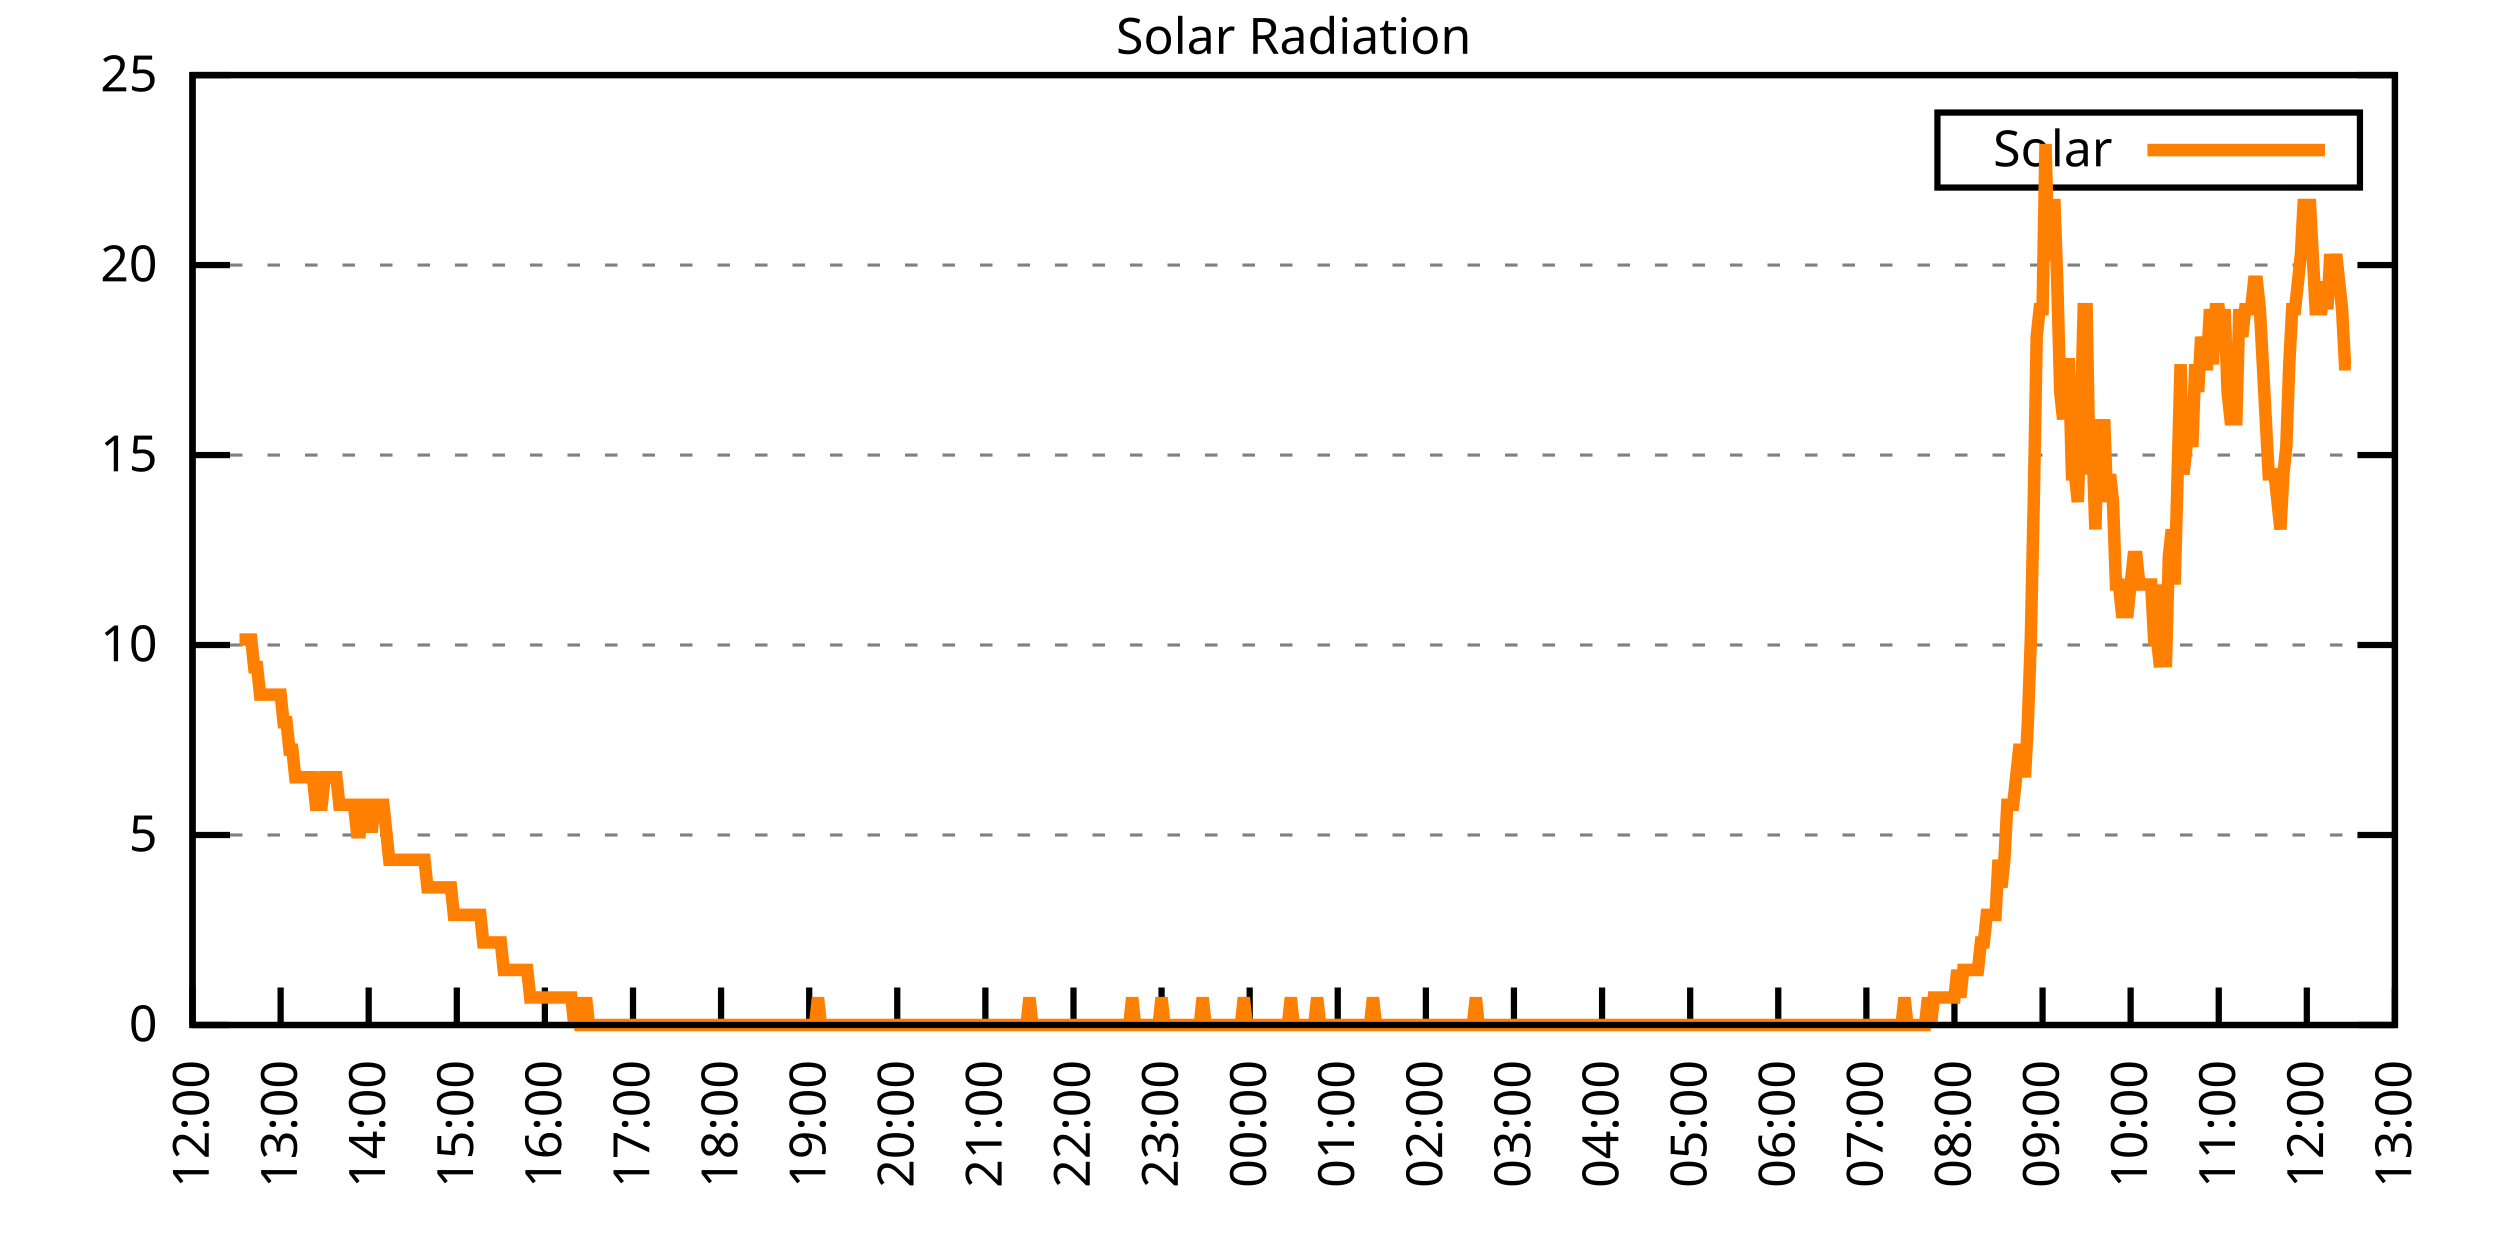
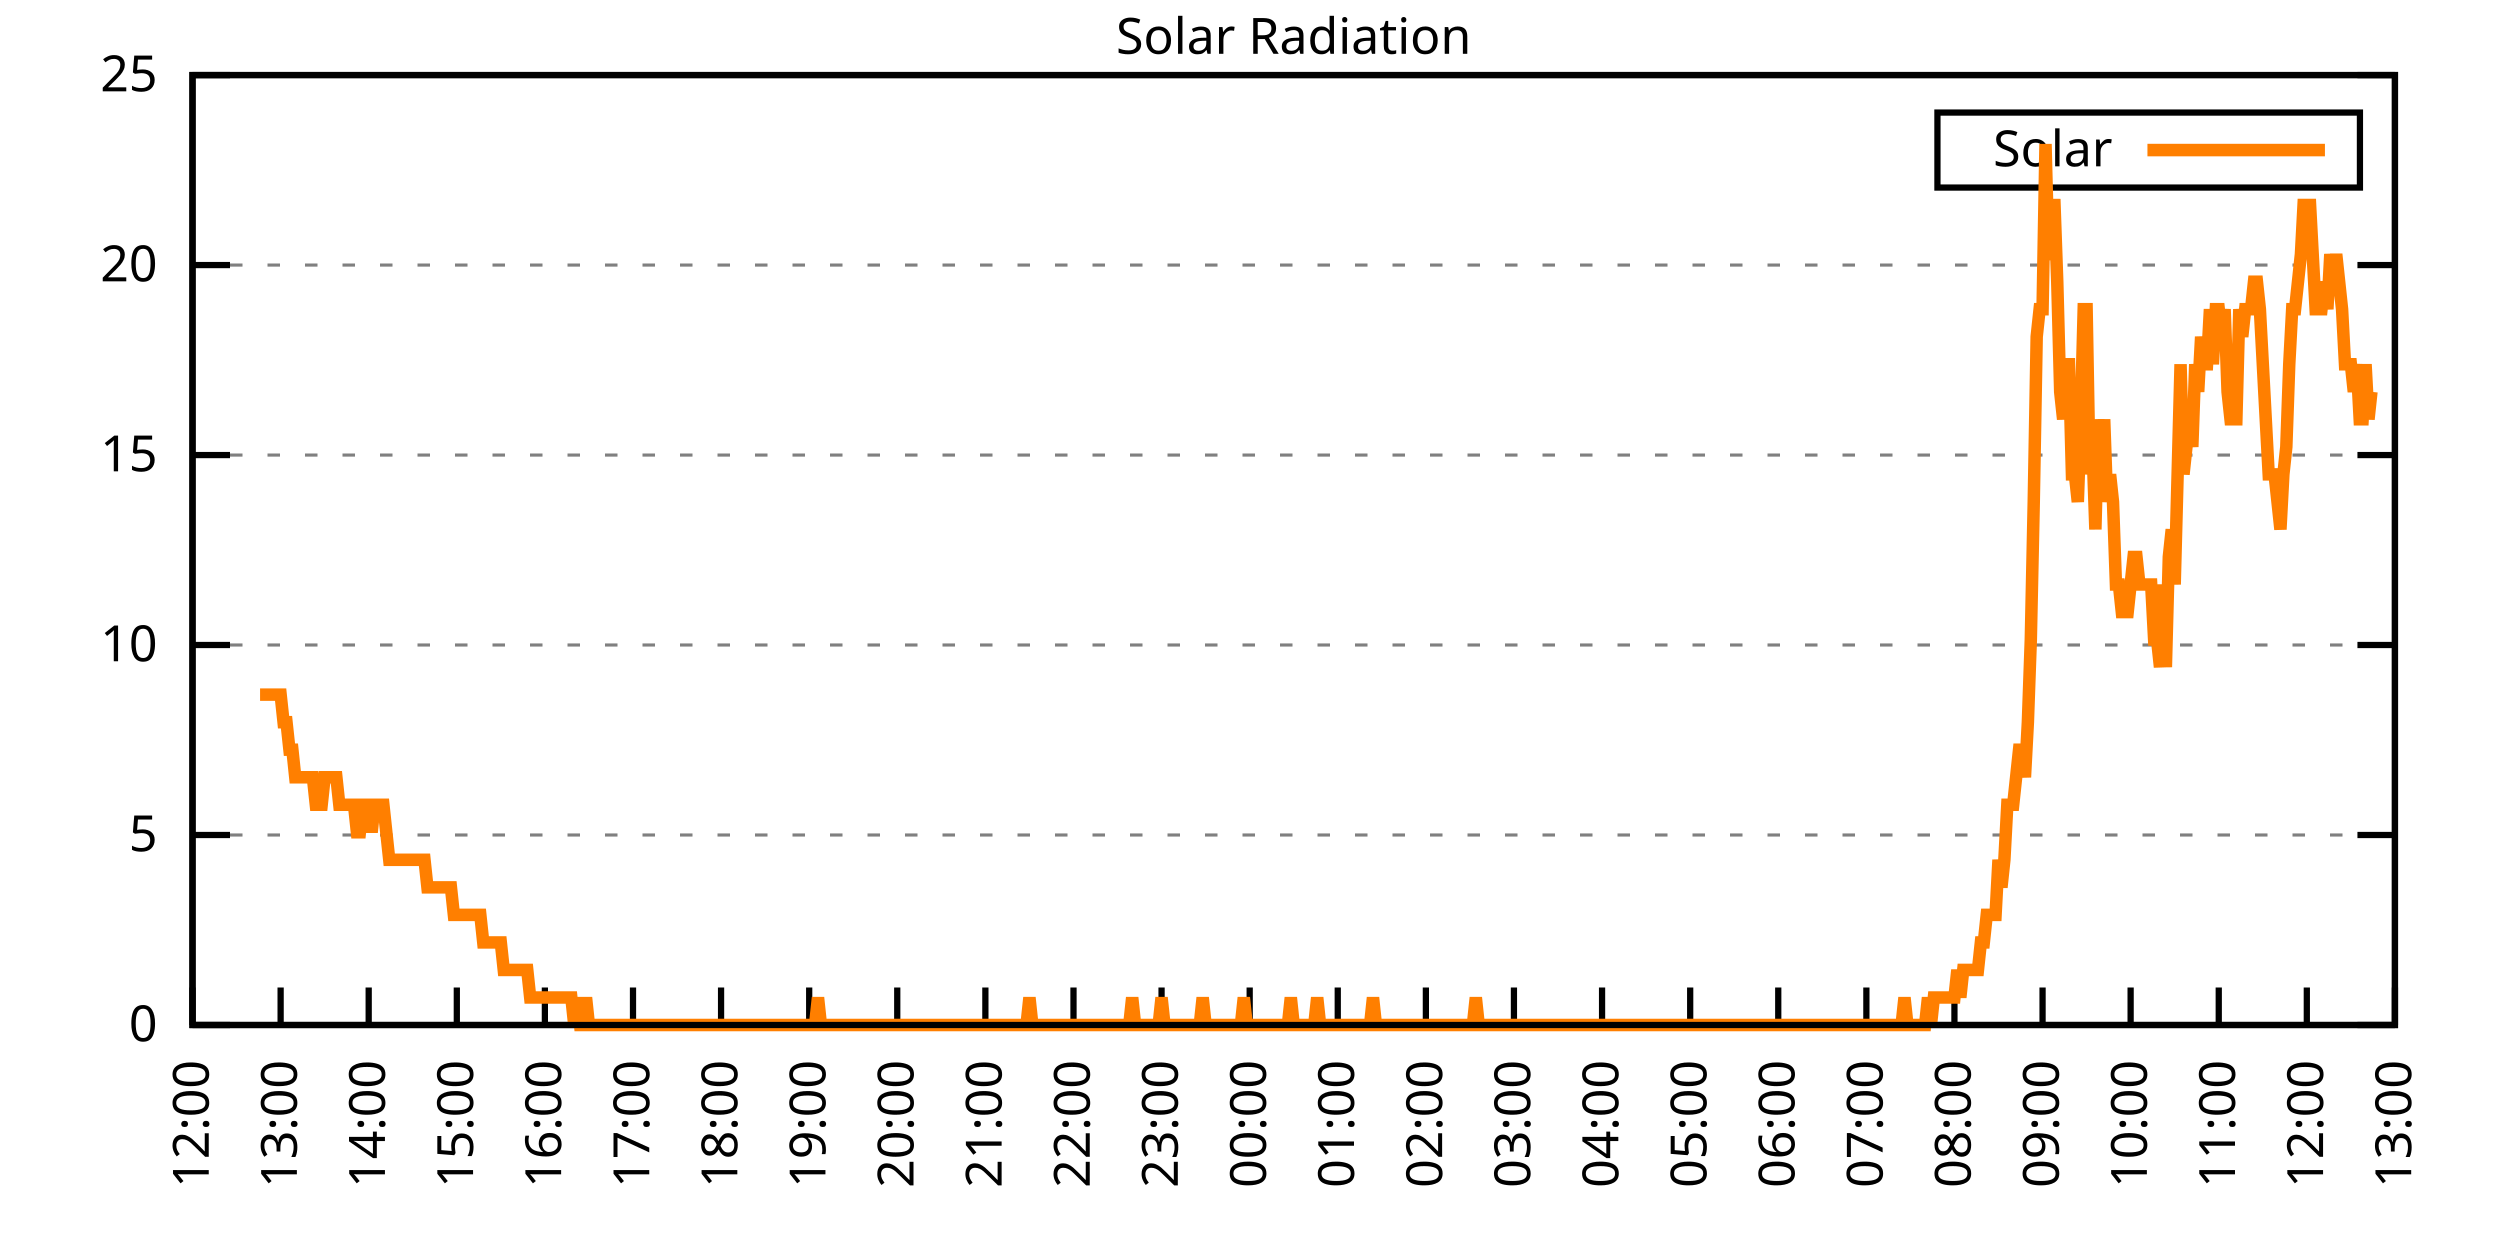
<svg xmlns="http://www.w3.org/2000/svg" xmlns:xlink="http://www.w3.org/1999/xlink" width="400" height="200" viewBox="0 0 400 200">
  <g id="gnuplot_canvas">
    <rect x="0" y="0" width="400" height="200" fill="none" />
    <defs>
      <circle id="gpDot" r="0.5" stroke-width="0.5" stroke="currentColor" />
      <path id="gpPt0" stroke-width="0.333" stroke="currentColor" d="M-1,0 h2 M0,-1 v2" />
      <path id="gpPt1" stroke-width="0.333" stroke="currentColor" d="M-1,-1 L1,1 M1,-1 L-1,1" />
      <path id="gpPt2" stroke-width="0.333" stroke="currentColor" d="M-1,0 L1,0 M0,-1 L0,1 M-1,-1 L1,1 M-1,1 L1,-1" />
      <rect id="gpPt3" stroke-width="0.333" stroke="currentColor" x="-1" y="-1" width="2" height="2" />
      <rect id="gpPt4" stroke-width="0.333" stroke="currentColor" fill="currentColor" x="-1" y="-1" width="2" height="2" />
      <circle id="gpPt5" stroke-width="0.333" stroke="currentColor" cx="0" cy="0" r="1" />
      <use xlink:href="#gpPt5" id="gpPt6" fill="currentColor" stroke="none" />
      <path id="gpPt7" stroke-width="0.333" stroke="currentColor" d="M0,-1.33 L-1.33,0.67 L1.33,0.67 z" />
      <use xlink:href="#gpPt7" id="gpPt8" fill="currentColor" stroke="none" />
      <use xlink:href="#gpPt7" id="gpPt9" stroke="currentColor" transform="rotate(180)" />
      <use xlink:href="#gpPt9" id="gpPt10" fill="currentColor" stroke="none" />
      <use xlink:href="#gpPt3" id="gpPt11" stroke="currentColor" transform="rotate(45)" />
      <use xlink:href="#gpPt11" id="gpPt12" fill="currentColor" stroke="none" />
      <path id="gpPt13" stroke-width="0.333" stroke="currentColor" d="M0,1.330 L1.265,0.411 L0.782,-1.067 L-0.782,-1.076 L-1.265,0.411 z" />
      <use xlink:href="#gpPt13" id="gpPt14" fill="currentColor" stroke="none" />
      <filter id="textbox" filterUnits="objectBoundingBox" x="0" y="0" height="1" width="1">
        <feFlood flood-color="white" flood-opacity="1" result="bgnd" />
        <feComposite in="SourceGraphic" in2="bgnd" operator="atop" />
      </filter>
      <filter id="greybox" filterUnits="objectBoundingBox" x="0" y="0" height="1" width="1">
        <feFlood flood-color="lightgrey" flood-opacity="1" result="grey" />
        <feComposite in="SourceGraphic" in2="grey" operator="atop" />
      </filter>
    </defs>
    <g fill="none" color="white" stroke="currentColor" stroke-width="1.00" stroke-linecap="butt" stroke-linejoin="miter">
</g>
    <g fill="none" color="black" stroke="currentColor" stroke-width="1.00" stroke-linecap="butt" stroke-linejoin="miter">
      <g stroke="none" shape-rendering="crispEdges">
        <polygon fill="rgb(255, 255, 255)" points="30.80,164.00 383.18,164.00 383.18,12.02 30.80,12.02 " />
      </g>
    </g>
    <g fill="none" color="black" stroke="currentColor" stroke-width="1.00" stroke-linecap="butt" stroke-linejoin="miter">
</g>
    <g fill="none" color="black" stroke="black" stroke-width="0.50" stroke-linecap="butt" stroke-linejoin="miter">
</g>
    <g fill="none" color="gray" stroke="currentColor" stroke-width="0.50" stroke-linecap="butt" stroke-linejoin="miter">
      <path stroke="gray" stroke-dasharray="2,4" class="gridline" d="M30.80,164.00 L383.19,164.00  " />
    </g>
    <g fill="none" color="gray" stroke="gray" stroke-width="1.00" stroke-linecap="butt" stroke-linejoin="miter">
</g>
    <g fill="none" color="black" stroke="currentColor" stroke-width="1.00" stroke-linecap="butt" stroke-linejoin="miter">
      <path stroke="black" d="M30.80,164.00 L36.80,164.00 M383.19,164.00 L377.19,164.00  " />
      <g transform="translate(25.20,166.60)" stroke="none" fill="black" font-family="Sans" font-size="8.00" text-anchor="end">
        <text>
          <tspan font-family="Sans"> 0</tspan>
        </text>
      </g>
    </g>
    <g fill="none" color="black" stroke="currentColor" stroke-width="1.00" stroke-linecap="butt" stroke-linejoin="miter">
</g>
    <g fill="none" color="black" stroke="black" stroke-width="0.50" stroke-linecap="butt" stroke-linejoin="miter">
</g>
    <g fill="none" color="gray" stroke="currentColor" stroke-width="0.50" stroke-linecap="butt" stroke-linejoin="miter">
      <path stroke="gray" stroke-dasharray="2,4" class="gridline" d="M30.80,133.60 L383.19,133.60  " />
    </g>
    <g fill="none" color="gray" stroke="gray" stroke-width="1.00" stroke-linecap="butt" stroke-linejoin="miter">
</g>
    <g fill="none" color="black" stroke="currentColor" stroke-width="1.00" stroke-linecap="butt" stroke-linejoin="miter">
      <path stroke="black" d="M30.80,133.60 L36.80,133.60 M383.19,133.60 L377.19,133.60  " />
      <g transform="translate(25.20,136.20)" stroke="none" fill="black" font-family="Sans" font-size="8.00" text-anchor="end">
        <text>
          <tspan font-family="Sans"> 5</tspan>
        </text>
      </g>
    </g>
    <g fill="none" color="black" stroke="currentColor" stroke-width="1.00" stroke-linecap="butt" stroke-linejoin="miter">
</g>
    <g fill="none" color="black" stroke="black" stroke-width="0.50" stroke-linecap="butt" stroke-linejoin="miter">
</g>
    <g fill="none" color="gray" stroke="currentColor" stroke-width="0.50" stroke-linecap="butt" stroke-linejoin="miter">
      <path stroke="gray" stroke-dasharray="2,4" class="gridline" d="M30.80,103.20 L383.19,103.20  " />
    </g>
    <g fill="none" color="gray" stroke="gray" stroke-width="1.00" stroke-linecap="butt" stroke-linejoin="miter">
</g>
    <g fill="none" color="black" stroke="currentColor" stroke-width="1.00" stroke-linecap="butt" stroke-linejoin="miter">
      <path stroke="black" d="M30.80,103.20 L36.80,103.20 M383.19,103.20 L377.19,103.20  " />
      <g transform="translate(25.20,105.80)" stroke="none" fill="black" font-family="Sans" font-size="8.00" text-anchor="end">
        <text>
          <tspan font-family="Sans"> 10</tspan>
        </text>
      </g>
    </g>
    <g fill="none" color="black" stroke="currentColor" stroke-width="1.00" stroke-linecap="butt" stroke-linejoin="miter">
</g>
    <g fill="none" color="black" stroke="black" stroke-width="0.50" stroke-linecap="butt" stroke-linejoin="miter">
</g>
    <g fill="none" color="gray" stroke="currentColor" stroke-width="0.50" stroke-linecap="butt" stroke-linejoin="miter">
      <path stroke="gray" stroke-dasharray="2,4" class="gridline" d="M30.80,72.81 L383.19,72.81  " />
    </g>
    <g fill="none" color="gray" stroke="gray" stroke-width="1.00" stroke-linecap="butt" stroke-linejoin="miter">
</g>
    <g fill="none" color="black" stroke="currentColor" stroke-width="1.00" stroke-linecap="butt" stroke-linejoin="miter">
      <path stroke="black" d="M30.80,72.81 L36.80,72.81 M383.19,72.81 L377.19,72.81  " />
      <g transform="translate(25.20,75.41)" stroke="none" fill="black" font-family="Sans" font-size="8.00" text-anchor="end">
        <text>
          <tspan font-family="Sans"> 15</tspan>
        </text>
      </g>
    </g>
    <g fill="none" color="black" stroke="currentColor" stroke-width="1.00" stroke-linecap="butt" stroke-linejoin="miter">
</g>
    <g fill="none" color="black" stroke="black" stroke-width="0.50" stroke-linecap="butt" stroke-linejoin="miter">
</g>
    <g fill="none" color="gray" stroke="currentColor" stroke-width="0.50" stroke-linecap="butt" stroke-linejoin="miter">
      <path stroke="gray" stroke-dasharray="2,4" class="gridline" d="M30.80,42.41 L383.19,42.41  " />
    </g>
    <g fill="none" color="gray" stroke="gray" stroke-width="1.00" stroke-linecap="butt" stroke-linejoin="miter">
</g>
    <g fill="none" color="black" stroke="currentColor" stroke-width="1.00" stroke-linecap="butt" stroke-linejoin="miter">
      <path stroke="black" d="M30.80,42.41 L36.80,42.41 M383.19,42.41 L377.19,42.41  " />
      <g transform="translate(25.20,45.01)" stroke="none" fill="black" font-family="Sans" font-size="8.00" text-anchor="end">
        <text>
          <tspan font-family="Sans"> 20</tspan>
        </text>
      </g>
    </g>
    <g fill="none" color="black" stroke="currentColor" stroke-width="1.00" stroke-linecap="butt" stroke-linejoin="miter">
</g>
    <g fill="none" color="black" stroke="black" stroke-width="0.50" stroke-linecap="butt" stroke-linejoin="miter">
</g>
    <g fill="none" color="gray" stroke="currentColor" stroke-width="0.50" stroke-linecap="butt" stroke-linejoin="miter">
      <path stroke="gray" stroke-dasharray="2,4" class="gridline" d="M30.80,12.01 L383.19,12.01  " />
    </g>
    <g fill="none" color="gray" stroke="gray" stroke-width="1.00" stroke-linecap="butt" stroke-linejoin="miter">
</g>
    <g fill="none" color="black" stroke="currentColor" stroke-width="1.00" stroke-linecap="butt" stroke-linejoin="miter">
      <path stroke="black" d="M30.80,12.01 L36.80,12.01 M383.19,12.01 L377.19,12.01  " />
      <g transform="translate(25.20,14.61)" stroke="none" fill="black" font-family="Sans" font-size="8.00" text-anchor="end">
        <text>
          <tspan font-family="Sans"> 25</tspan>
        </text>
      </g>
    </g>
    <g fill="none" color="black" stroke="currentColor" stroke-width="1.00" stroke-linecap="butt" stroke-linejoin="miter">
      <path stroke="black" d="M30.80,164.00 L30.80,158.00  " />
      <g transform="translate(33.40,169.60) rotate(270.00)" stroke="none" fill="black" font-family="Sans" font-size="8.00" text-anchor="end">
        <text>
          <tspan font-family="Sans">12:00</tspan>
        </text>
      </g>
    </g>
    <g fill="none" color="black" stroke="currentColor" stroke-width="1.00" stroke-linecap="butt" stroke-linejoin="miter">
      <path stroke="black" d="M44.90,164.00 L44.90,158.00  " />
      <g transform="translate(47.50,169.60) rotate(270.00)" stroke="none" fill="black" font-family="Sans" font-size="8.00" text-anchor="end">
        <text>
          <tspan font-family="Sans">13:00</tspan>
        </text>
      </g>
    </g>
    <g fill="none" color="black" stroke="currentColor" stroke-width="1.00" stroke-linecap="butt" stroke-linejoin="miter">
      <path stroke="black" d="M58.99,164.00 L58.99,158.00  " />
      <g transform="translate(61.59,169.60) rotate(270.00)" stroke="none" fill="black" font-family="Sans" font-size="8.00" text-anchor="end">
        <text>
          <tspan font-family="Sans">14:00</tspan>
        </text>
      </g>
    </g>
    <g fill="none" color="black" stroke="currentColor" stroke-width="1.00" stroke-linecap="butt" stroke-linejoin="miter">
      <path stroke="black" d="M73.09,164.00 L73.09,158.00  " />
      <g transform="translate(75.69,169.60) rotate(270.00)" stroke="none" fill="black" font-family="Sans" font-size="8.00" text-anchor="end">
        <text>
          <tspan font-family="Sans">15:00</tspan>
        </text>
      </g>
    </g>
    <g fill="none" color="black" stroke="currentColor" stroke-width="1.00" stroke-linecap="butt" stroke-linejoin="miter">
      <path stroke="black" d="M87.18,164.00 L87.18,158.00  " />
      <g transform="translate(89.78,169.60) rotate(270.00)" stroke="none" fill="black" font-family="Sans" font-size="8.00" text-anchor="end">
        <text>
          <tspan font-family="Sans">16:00</tspan>
        </text>
      </g>
    </g>
    <g fill="none" color="black" stroke="currentColor" stroke-width="1.00" stroke-linecap="butt" stroke-linejoin="miter">
      <path stroke="black" d="M101.28,164.00 L101.28,158.00  " />
      <g transform="translate(103.88,169.60) rotate(270.00)" stroke="none" fill="black" font-family="Sans" font-size="8.00" text-anchor="end">
        <text>
          <tspan font-family="Sans">17:00</tspan>
        </text>
      </g>
    </g>
    <g fill="none" color="black" stroke="currentColor" stroke-width="1.00" stroke-linecap="butt" stroke-linejoin="miter">
      <path stroke="black" d="M115.37,164.00 L115.37,158.00  " />
      <g transform="translate(117.97,169.60) rotate(270.00)" stroke="none" fill="black" font-family="Sans" font-size="8.00" text-anchor="end">
        <text>
          <tspan font-family="Sans">18:00</tspan>
        </text>
      </g>
    </g>
    <g fill="none" color="black" stroke="currentColor" stroke-width="1.00" stroke-linecap="butt" stroke-linejoin="miter">
      <path stroke="black" d="M129.47,164.00 L129.47,158.00  " />
      <g transform="translate(132.07,169.60) rotate(270.00)" stroke="none" fill="black" font-family="Sans" font-size="8.00" text-anchor="end">
        <text>
          <tspan font-family="Sans">19:00</tspan>
        </text>
      </g>
    </g>
    <g fill="none" color="black" stroke="currentColor" stroke-width="1.00" stroke-linecap="butt" stroke-linejoin="miter">
      <path stroke="black" d="M143.56,164.00 L143.56,158.00  " />
      <g transform="translate(146.16,169.60) rotate(270.00)" stroke="none" fill="black" font-family="Sans" font-size="8.00" text-anchor="end">
        <text>
          <tspan font-family="Sans">20:00</tspan>
        </text>
      </g>
    </g>
    <g fill="none" color="black" stroke="currentColor" stroke-width="1.00" stroke-linecap="butt" stroke-linejoin="miter">
      <path stroke="black" d="M157.66,164.00 L157.66,158.00  " />
      <g transform="translate(160.26,169.60) rotate(270.00)" stroke="none" fill="black" font-family="Sans" font-size="8.00" text-anchor="end">
        <text>
          <tspan font-family="Sans">21:00</tspan>
        </text>
      </g>
    </g>
    <g fill="none" color="black" stroke="currentColor" stroke-width="1.00" stroke-linecap="butt" stroke-linejoin="miter">
      <path stroke="black" d="M171.76,164.00 L171.76,158.00  " />
      <g transform="translate(174.36,169.60) rotate(270.00)" stroke="none" fill="black" font-family="Sans" font-size="8.00" text-anchor="end">
        <text>
          <tspan font-family="Sans">22:00</tspan>
        </text>
      </g>
    </g>
    <g fill="none" color="black" stroke="currentColor" stroke-width="1.00" stroke-linecap="butt" stroke-linejoin="miter">
      <path stroke="black" d="M185.85,164.00 L185.85,158.00  " />
      <g transform="translate(188.45,169.60) rotate(270.00)" stroke="none" fill="black" font-family="Sans" font-size="8.00" text-anchor="end">
        <text>
          <tspan font-family="Sans">23:00</tspan>
        </text>
      </g>
    </g>
    <g fill="none" color="black" stroke="currentColor" stroke-width="1.00" stroke-linecap="butt" stroke-linejoin="miter">
      <path stroke="black" d="M199.95,164.00 L199.95,158.00  " />
      <g transform="translate(202.55,169.60) rotate(270.00)" stroke="none" fill="black" font-family="Sans" font-size="8.00" text-anchor="end">
        <text>
          <tspan font-family="Sans">00:00</tspan>
        </text>
      </g>
    </g>
    <g fill="none" color="black" stroke="currentColor" stroke-width="1.00" stroke-linecap="butt" stroke-linejoin="miter">
      <path stroke="black" d="M214.04,164.00 L214.04,158.00  " />
      <g transform="translate(216.64,169.60) rotate(270.00)" stroke="none" fill="black" font-family="Sans" font-size="8.00" text-anchor="end">
        <text>
          <tspan font-family="Sans">01:00</tspan>
        </text>
      </g>
    </g>
    <g fill="none" color="black" stroke="currentColor" stroke-width="1.00" stroke-linecap="butt" stroke-linejoin="miter">
      <path stroke="black" d="M228.14,164.00 L228.14,158.00  " />
      <g transform="translate(230.74,169.60) rotate(270.00)" stroke="none" fill="black" font-family="Sans" font-size="8.00" text-anchor="end">
        <text>
          <tspan font-family="Sans">02:00</tspan>
        </text>
      </g>
    </g>
    <g fill="none" color="black" stroke="currentColor" stroke-width="1.00" stroke-linecap="butt" stroke-linejoin="miter">
      <path stroke="black" d="M242.23,164.00 L242.23,158.00  " />
      <g transform="translate(244.83,169.60) rotate(270.00)" stroke="none" fill="black" font-family="Sans" font-size="8.00" text-anchor="end">
        <text>
          <tspan font-family="Sans">03:00</tspan>
        </text>
      </g>
    </g>
    <g fill="none" color="black" stroke="currentColor" stroke-width="1.00" stroke-linecap="butt" stroke-linejoin="miter">
      <path stroke="black" d="M256.33,164.00 L256.33,158.00  " />
      <g transform="translate(258.93,169.60) rotate(270.00)" stroke="none" fill="black" font-family="Sans" font-size="8.00" text-anchor="end">
        <text>
          <tspan font-family="Sans">04:00</tspan>
        </text>
      </g>
    </g>
    <g fill="none" color="black" stroke="currentColor" stroke-width="1.00" stroke-linecap="butt" stroke-linejoin="miter">
      <path stroke="black" d="M270.43,164.00 L270.43,158.00  " />
      <g transform="translate(273.03,169.60) rotate(270.00)" stroke="none" fill="black" font-family="Sans" font-size="8.00" text-anchor="end">
        <text>
          <tspan font-family="Sans">05:00</tspan>
        </text>
      </g>
    </g>
    <g fill="none" color="black" stroke="currentColor" stroke-width="1.00" stroke-linecap="butt" stroke-linejoin="miter">
      <path stroke="black" d="M284.52,164.00 L284.52,158.00  " />
      <g transform="translate(287.12,169.60) rotate(270.00)" stroke="none" fill="black" font-family="Sans" font-size="8.00" text-anchor="end">
        <text>
          <tspan font-family="Sans">06:00</tspan>
        </text>
      </g>
    </g>
    <g fill="none" color="black" stroke="currentColor" stroke-width="1.00" stroke-linecap="butt" stroke-linejoin="miter">
      <path stroke="black" d="M298.62,164.00 L298.62,158.00  " />
      <g transform="translate(301.22,169.60) rotate(270.00)" stroke="none" fill="black" font-family="Sans" font-size="8.00" text-anchor="end">
        <text>
          <tspan font-family="Sans">07:00</tspan>
        </text>
      </g>
    </g>
    <g fill="none" color="black" stroke="currentColor" stroke-width="1.00" stroke-linecap="butt" stroke-linejoin="miter">
      <path stroke="black" d="M312.71,164.00 L312.71,158.00  " />
      <g transform="translate(315.31,169.60) rotate(270.00)" stroke="none" fill="black" font-family="Sans" font-size="8.00" text-anchor="end">
        <text>
          <tspan font-family="Sans">08:00</tspan>
        </text>
      </g>
    </g>
    <g fill="none" color="black" stroke="currentColor" stroke-width="1.00" stroke-linecap="butt" stroke-linejoin="miter">
      <path stroke="black" d="M326.81,164.00 L326.81,158.00  " />
      <g transform="translate(329.41,169.60) rotate(270.00)" stroke="none" fill="black" font-family="Sans" font-size="8.00" text-anchor="end">
        <text>
          <tspan font-family="Sans">09:00</tspan>
        </text>
      </g>
    </g>
    <g fill="none" color="black" stroke="currentColor" stroke-width="1.00" stroke-linecap="butt" stroke-linejoin="miter">
      <path stroke="black" d="M340.90,164.00 L340.90,158.00  " />
      <g transform="translate(343.50,169.60) rotate(270.00)" stroke="none" fill="black" font-family="Sans" font-size="8.00" text-anchor="end">
        <text>
          <tspan font-family="Sans">10:00</tspan>
        </text>
      </g>
    </g>
    <g fill="none" color="black" stroke="currentColor" stroke-width="1.00" stroke-linecap="butt" stroke-linejoin="miter">
      <path stroke="black" d="M355.00,164.00 L355.00,158.00  " />
      <g transform="translate(357.60,169.60) rotate(270.00)" stroke="none" fill="black" font-family="Sans" font-size="8.00" text-anchor="end">
        <text>
          <tspan font-family="Sans">11:00</tspan>
        </text>
      </g>
    </g>
    <g fill="none" color="black" stroke="currentColor" stroke-width="1.00" stroke-linecap="butt" stroke-linejoin="miter">
      <path stroke="black" d="M369.09,164.00 L369.09,158.00  " />
      <g transform="translate(371.69,169.60) rotate(270.00)" stroke="none" fill="black" font-family="Sans" font-size="8.00" text-anchor="end">
        <text>
          <tspan font-family="Sans">12:00</tspan>
        </text>
      </g>
    </g>
    <g fill="none" color="black" stroke="currentColor" stroke-width="1.00" stroke-linecap="butt" stroke-linejoin="miter">
      <path stroke="black" d="M383.19,164.00 L383.19,158.00  " />
      <g transform="translate(385.79,169.60) rotate(270.00)" stroke="none" fill="black" font-family="Sans" font-size="8.00" text-anchor="end">
        <text>
          <tspan font-family="Sans">13:00</tspan>
        </text>
      </g>
    </g>
    <g fill="none" color="black" stroke="currentColor" stroke-width="1.00" stroke-linecap="butt" stroke-linejoin="miter">
</g>
    <g fill="none" color="black" stroke="currentColor" stroke-width="1.00" stroke-linecap="butt" stroke-linejoin="miter">
      <path stroke="black" d="M30.80,12.01 L30.80,164.00 L383.19,164.00 L383.19,12.01 L30.80,12.01 Z  " />
    </g>
    <g fill="none" color="black" stroke="currentColor" stroke-width="1.00" stroke-linecap="butt" stroke-linejoin="miter">
</g>
    <g fill="none" color="black" stroke="currentColor" stroke-width="1.00" stroke-linecap="butt" stroke-linejoin="miter">
      <path stroke="black" d="M309.99,30.01 L309.99,18.01 L377.59,18.01 L377.59,30.01 L309.99,30.01 Z  " />
    </g>
    <g id="Solar_Radiation_plot_1">
      <g fill="none" color="white" stroke="black" stroke-width="2.00" stroke-linecap="butt" stroke-linejoin="miter">
</g>
      <g fill="none" color="black" stroke="currentColor" stroke-width="2.00" stroke-linecap="butt" stroke-linejoin="miter">
        <g transform="translate(337.99,26.61)" stroke="none" fill="black" font-family="Sans" font-size="8.00" text-anchor="end">
          <text>
            <tspan font-family="Sans">Solar</tspan>
          </text>
        </g>
      </g>
      <g fill="none" color="black" stroke="currentColor" stroke-width="2.00" stroke-linecap="butt" stroke-linejoin="miter">
-         <path stroke="rgb(255, 127,   0)" d="M343.59,24.01 L371.99,24.01 M38.32,102.33 L38.79,102.33 L39.26,102.33 L39.73,102.33 L40.20,102.33 L40.67,106.74   L41.14,106.74 L41.61,111.14 L42.08,111.14 L42.55,111.14 L43.02,111.14 L43.49,111.14 L43.96,111.14 L44.43,111.14   L44.90,111.14 L45.37,115.55 L45.84,115.55 L46.31,119.95 L46.78,119.95 L47.24,124.36 L47.71,124.36 L48.18,124.36   L48.65,124.36 L49.12,124.36 L49.59,124.36 L50.06,124.36 L50.53,128.76 L51.00,128.76 L51.47,128.76 L51.94,124.36   L52.41,124.36 L52.88,124.36 L53.35,124.36 L53.82,124.36 L54.29,128.76 L54.76,128.76 L55.23,128.76 L55.70,128.76   L56.17,128.76 L56.64,128.76 L57.11,133.17 L57.58,133.17 L58.05,128.76 L58.52,128.76 L58.99,128.76 L59.46,133.17   L59.93,128.76 L60.40,128.76 L60.87,128.76 L61.34,128.76 L61.81,133.17 L62.28,137.57 L62.75,137.57 L63.22,137.57   L63.69,137.57 L64.16,137.57 L64.63,137.57 L65.10,137.57 L65.57,137.57 L66.51,137.57 L66.98,137.57 L67.45,137.57   L67.92,137.57 L68.39,141.98 L68.86,141.98 L69.33,141.98 L69.80,141.98 L70.27,141.98 L70.74,141.98 L71.21,141.98   L71.68,141.98 L72.15,141.98 L72.62,146.38 L73.09,146.38 L73.56,146.38 L74.03,146.38 L74.50,146.38 L74.97,146.38   L75.44,146.38 L75.91,146.38 L76.38,146.38 L76.85,146.38 L77.32,150.79 L77.79,150.79 L78.26,150.79 L78.73,150.79   L79.19,150.79 L79.66,150.79 L80.13,150.79 L80.60,155.19 L81.07,155.19 L81.54,155.19 L82.01,155.19 L82.48,155.19   L82.95,155.19 L83.42,155.19 L83.89,155.19 L84.36,155.19 L84.83,159.60 L85.30,159.60 L85.77,159.60 L86.24,159.60   L86.71,159.60 L87.18,159.60 L87.65,159.60 L88.12,159.60 L88.59,159.60 L89.06,159.60 L89.53,159.60 L90.00,159.60   L90.47,159.60 L90.94,159.60 L91.41,159.60 L91.88,164.00 L92.35,159.60 L92.82,164.00 L93.29,164.00 L93.76,159.60   L94.23,164.00 L94.70,164.00 L95.17,164.00 L95.64,164.00 L96.11,164.00 L96.58,164.00 L97.05,164.00 L97.52,164.00   L97.99,164.00 L98.46,164.00 L98.93,164.00 L99.40,164.00 L99.87,164.00 L100.34,164.00 L100.81,164.00 L101.28,164.00   L101.75,164.00 L102.22,164.00 L102.69,164.00 L103.16,164.00 L103.63,164.00 L104.10,164.00 L104.57,164.00 L105.04,164.00   L105.51,164.00 L105.98,164.00 L106.45,164.00 L106.92,164.00 L107.39,164.00 L107.86,164.00 L108.33,164.00 L108.80,164.00   L109.27,164.00 L109.74,164.00 L110.21,164.00 L110.68,164.00 L111.14,164.00 L111.61,164.00 L112.08,164.00 L112.55,164.00   L113.02,164.00 L113.49,164.00 L113.96,164.00 L114.43,164.00 L114.90,164.00 L115.37,164.00 L115.84,164.00 L116.31,164.00   L116.78,164.00 L117.25,164.00 L117.72,164.00 L118.19,164.00 L118.66,164.00 L119.13,164.00 L119.60,164.00 L120.07,164.00   L120.54,164.00 L121.01,164.00 L121.48,164.00 L121.95,164.00 L122.42,164.00 L122.89,164.00 L123.36,164.00 L123.83,164.00   L124.30,164.00 L124.77,164.00 L125.24,164.00 L125.71,164.00 L126.18,164.00 L126.65,164.00 L127.12,164.00 L127.59,164.00   L128.06,164.00 L128.53,164.00 L129.00,164.00 L129.47,164.00 L129.94,164.00 L130.41,164.00 L130.88,159.60 L131.35,164.00   L131.82,164.00 L132.29,164.00 L132.76,164.00 L133.23,164.00 L133.70,164.00 L134.17,164.00 L134.64,164.00 L135.11,164.00   L135.58,164.00 L136.05,164.00 L136.52,164.00 L136.99,164.00 L137.46,164.00 L137.93,164.00 L138.40,164.00 L138.87,164.00   L139.34,164.00 L139.81,164.00 L140.28,164.00 L140.75,164.00 L141.22,164.00 L141.69,164.00 L142.16,164.00 L142.63,164.00   L143.09,164.00 L143.56,164.00 L144.03,164.00 L144.50,164.00 L144.97,164.00 L145.44,164.00 L145.91,164.00 L146.38,164.00   L146.85,164.00 L147.32,164.00 L147.79,164.00 L148.26,164.00 L148.73,164.00 L149.20,164.00 L149.67,164.00 L150.14,164.00   L150.61,164.00 L151.08,164.00 L151.55,164.00 L152.02,164.00 L152.49,164.00 L152.96,164.00 L153.43,164.00 L153.90,164.00   L154.37,164.00 L154.84,164.00 L155.31,164.00 L155.78,164.00 L156.25,164.00 L156.72,164.00 L157.19,164.00 L157.66,164.00   L158.13,164.00 L158.60,164.00 L159.07,164.00 L159.54,164.00 L160.01,164.00 L160.48,164.00 L160.95,164.00 L161.42,164.00   L161.89,164.00 L162.36,164.00 L162.83,164.00 L163.30,164.00 L163.77,164.00 L164.24,164.00 L164.71,159.60 L165.18,164.00   L165.65,164.00 L166.12,164.00 L166.59,164.00 L167.06,164.00 L167.53,164.00 L168.00,164.00 L168.47,164.00 L168.94,164.00   L169.41,164.00 L169.88,164.00 L170.35,164.00 L170.82,164.00 L171.29,164.00 L171.76,164.00 L172.23,164.00 L172.70,164.00   L173.17,164.00 L173.64,164.00 L174.11,164.00 L174.58,164.00 L175.04,164.00 L175.51,164.00 L175.98,164.00 L176.45,164.00   L176.92,164.00 L177.39,164.00 L177.86,164.00 L178.33,164.00 L178.80,164.00 L179.27,164.00 L179.74,164.00 L180.21,164.00   L180.68,164.00 L181.15,159.60 L181.62,164.00 L182.09,164.00 L182.56,164.00 L183.03,164.00 L183.50,164.00 L183.97,164.00   L184.44,164.00 L184.91,164.00 L185.38,164.00 L185.85,159.60 L186.32,164.00 L186.79,164.00 L187.26,164.00 L187.73,164.00   L188.20,164.00 L188.67,164.00 L189.14,164.00 L189.61,164.00 L190.08,164.00 L190.55,164.00 L191.02,164.00 L191.49,164.00   L191.96,164.00 L192.43,159.60 L192.90,164.00 L193.37,164.00 L193.84,164.00 L194.31,164.00 L194.78,164.00 L195.25,164.00   L195.72,164.00 L196.19,164.00 L196.66,164.00 L197.13,164.00 L197.60,164.00 L198.07,164.00 L198.54,164.00 L199.01,159.60   L199.48,164.00 L199.95,164.00 L200.42,164.00 L200.89,164.00 L201.36,164.00 L201.83,164.00 L202.30,164.00 L202.77,164.00   L203.24,164.00 L203.71,164.00 L204.18,164.00 L204.65,164.00 L205.12,164.00 L205.59,164.00 L206.06,164.00 L206.53,159.60   L207.00,164.00 L207.46,164.00 L207.93,164.00 L208.40,164.00 L208.87,164.00 L209.34,164.00 L209.81,164.00 L210.28,164.00   L210.75,159.60 L211.22,164.00 L211.69,164.00 L212.16,164.00 L212.63,164.00 L213.10,164.00 L213.57,164.00 L214.04,164.00   L214.51,164.00 L214.98,164.00 L215.45,164.00 L215.92,164.00 L216.39,164.00 L216.86,164.00 L217.33,164.00 L217.80,164.00   L218.27,164.00 L218.74,164.00 L219.21,164.00 L219.68,159.60 L220.15,164.00 L220.62,164.00 L221.09,164.00 L221.56,164.00   L222.03,164.00 L222.50,164.00 L222.97,164.00 L223.44,164.00 L223.91,164.00 L224.38,164.00 L224.85,164.00 L225.32,164.00   L225.79,164.00 L226.26,164.00 L226.73,164.00 L227.20,164.00 L227.67,164.00 L228.14,164.00 L228.61,164.00 L229.08,164.00   L229.55,164.00 L230.02,164.00 L230.49,164.00 L230.96,164.00 L231.43,164.00 L231.90,164.00 L232.37,164.00 L232.84,164.00   L233.31,164.00 L233.78,164.00 L234.25,164.00 L234.72,164.00 L235.19,164.00 L235.66,164.00 L236.13,159.60 L236.60,164.00   L237.07,164.00 L237.54,164.00 L238.01,164.00 L238.48,164.00 L238.95,164.00 L239.41,164.00 L239.88,164.00 L240.35,164.00   L240.82,164.00 L241.29,164.00 L241.76,164.00 L242.23,164.00 L242.70,164.00 L243.17,164.00 L243.64,164.00 L244.11,164.00   L244.58,164.00 L245.05,164.00 L245.52,164.00 L245.99,164.00 L246.46,164.00 L246.93,164.00 L247.40,164.00 L247.87,164.00   L248.34,164.00 L248.81,164.00 L249.28,164.00 L249.75,164.00 L250.22,164.00 L250.69,164.00 L251.16,164.00 L251.63,164.00   L252.10,164.00 L252.57,164.00 L253.04,164.00 L253.51,164.00 L253.98,164.00 L254.45,164.00 L254.92,164.00 L255.39,164.00   L255.86,164.00 L256.33,164.00 L256.80,164.00 L257.27,164.00 L257.74,164.00 L258.21,164.00 L258.68,164.00 L259.15,164.00   L259.62,164.00 L260.09,164.00 L260.56,164.00 L261.03,164.00 L261.50,164.00 L261.97,164.00 L262.44,164.00 L262.91,164.00   L263.38,164.00 L263.85,164.00 L264.32,164.00 L264.79,164.00 L265.26,164.00 L265.73,164.00 L266.20,164.00 L266.67,164.00   L267.14,164.00 L267.61,164.00 L268.08,164.00 L268.55,164.00 L269.02,164.00 L269.49,164.00 L269.96,164.00 L270.43,164.00   L270.90,164.00 L271.36,164.00 L271.83,164.00 L272.30,164.00 L272.77,164.00 L273.24,164.00 L273.71,164.00 L274.18,164.00   L274.65,164.00 L275.12,164.00 L275.59,164.00 L276.06,164.00 L276.53,164.00 L277.00,164.00 L277.47,164.00 L277.94,164.00   L278.41,164.00 L278.88,164.00 L279.35,164.00 L279.82,164.00 L280.29,164.00 L280.76,164.00 L281.23,164.00 L281.70,164.00   L282.17,164.00 L282.64,164.00 L283.11,164.00 L283.58,164.00 L284.05,164.00 L284.52,164.00 L284.99,164.00 L285.46,164.00   L285.93,164.00 L286.40,164.00 L286.87,164.00 L287.34,164.00 L287.81,164.00 L288.28,164.00 L288.75,164.00 L289.22,164.00   L289.69,164.00 L290.16,164.00 L290.63,164.00 L291.10,164.00 L291.57,164.00 L292.04,164.00 L292.51,164.00 L292.98,164.00   L293.45,164.00 L293.92,164.00 L294.39,164.00 L294.86,164.00 L295.33,164.00 L295.80,164.00 L296.27,164.00 L296.74,164.00   L297.21,164.00 L297.68,164.00 L298.15,164.00 L298.62,164.00 L299.09,164.00 L299.56,164.00 L300.03,164.00 L300.50,164.00   L300.97,164.00 L301.44,164.00 L301.91,164.00 L302.38,164.00 L302.85,164.00 L303.31,164.00 L303.78,164.00 L304.25,164.00   L304.72,159.60 L305.19,164.00 L305.66,164.00 L306.13,164.00 L306.60,164.00 L307.07,164.00 L307.54,164.00 L308.01,164.00   L308.48,159.60 L308.95,164.00 L309.42,159.60 L309.89,159.60 L310.36,159.60 L310.83,159.60 L311.30,159.60 L311.77,159.60   L312.24,159.60 L312.71,159.60 L313.18,155.19 L313.65,159.60 L314.12,155.19 L314.59,155.19 L315.06,155.19 L315.53,155.19   L316.00,155.19 L316.47,155.19 L316.94,150.79 L317.41,150.79 L317.88,146.38 L318.35,146.38 L318.82,146.38 L319.29,146.38   L319.76,137.57 L320.23,141.98 L320.70,137.57 L321.17,128.76 L321.64,128.76 L322.11,128.76 L322.58,124.36 L323.05,119.95   L323.52,119.95 L323.99,124.36 L324.46,115.55 L324.93,102.33 L325.40,80.31 L325.87,53.88 L326.34,49.47 L326.81,49.47   L327.28,23.04 L327.75,40.66 L328.22,40.66 L328.69,31.85 L329.16,45.07 L329.63,62.69 L330.10,67.09 L330.57,58.28   L331.04,58.28 L331.51,75.90 L331.98,75.90 L332.45,80.31 L332.92,67.09 L333.39,49.47 L333.86,49.47 L334.33,75.90   L334.80,71.50 L335.26,84.71 L335.73,67.09 L336.20,75.90 L336.67,67.09 L337.14,80.31 L337.61,75.90 L338.08,80.31   L338.55,93.52 L339.02,93.52 L339.49,97.93 L339.96,97.93 L340.43,97.93 L340.90,93.52 L341.37,89.12 L341.84,89.12   L342.31,93.52 L342.78,93.52 L343.25,93.52 L343.72,93.52 L344.19,93.52 L344.66,102.33 L345.13,102.33 L345.60,106.74   L346.07,93.52 L346.54,106.74 L347.01,89.12 L347.48,84.71 L347.95,93.52 L348.42,75.90 L348.89,58.28 L349.36,75.90   L349.83,71.50 L350.30,67.09 L350.77,71.50 L351.24,58.28 L351.71,62.69 L352.18,53.88 L352.65,58.28 L353.12,58.28   L353.59,49.47 L354.06,58.28 L354.53,49.47 L355.00,49.47 L355.47,53.88 L355.94,49.47 L356.41,62.69 L356.88,67.09   L357.35,67.09 L357.82,67.09 L358.29,49.47 L358.76,53.88 L359.23,49.47 L359.70,49.47 L360.17,49.47 L360.64,45.07   L361.11,45.07 L361.58,49.47 L362.05,58.28 L362.52,67.09 L362.99,75.90 L363.46,75.90 L363.93,75.90 L364.40,80.31   L364.87,84.71 L365.34,75.90 L365.81,71.50 L366.28,58.28 L366.75,49.47 L367.21,49.47 L367.68,45.07 L368.15,40.66   L368.62,31.85 L369.09,40.66 L369.56,31.85 L370.03,40.66 L370.50,49.47 L370.97,49.47 L371.44,49.47 L371.91,45.07   L372.38,49.47 L372.85,40.66 L373.32,45.07 L373.79,40.66 L374.26,45.07 L374.73,49.47 L375.20,58.28 L375.67,58.28   L376.14,58.28  " />
+         <path stroke="rgb(255, 127,   0)" d="M343.59,24.01 L371.99,24.01 M41.61,111.14 L42.08,111.14 L42.55,111.14 L43.02,111.14 L43.49,111.14 L43.96,111.14   L44.43,111.14 L44.90,111.14 L45.37,115.55 L45.84,115.55 L46.31,119.95 L46.78,119.95 L47.24,124.36 L47.71,124.36   L48.18,124.36 L48.65,124.36 L49.12,124.36 L49.59,124.36 L50.06,124.36 L50.53,128.76 L51.00,128.76 L51.47,128.76   L51.94,124.36 L52.41,124.36 L52.88,124.36 L53.35,124.36 L53.82,124.36 L54.29,128.76 L54.76,128.76 L55.23,128.76   L55.70,128.76 L56.17,128.76 L56.64,128.76 L57.11,133.17 L57.58,133.17 L58.05,128.76 L58.52,128.76 L58.99,128.76   L59.46,133.17 L59.93,128.76 L60.40,128.76 L60.87,128.76 L61.34,128.76 L61.81,133.17 L62.28,137.57 L62.75,137.57   L63.22,137.57 L63.69,137.57 L64.16,137.57 L64.63,137.57 L65.10,137.57 L65.57,137.57 L66.51,137.57 L66.98,137.57   L67.45,137.57 L67.92,137.57 L68.39,141.98 L68.86,141.98 L69.33,141.98 L69.80,141.98 L70.27,141.98 L70.74,141.98   L71.21,141.98 L71.68,141.98 L72.15,141.98 L72.62,146.38 L73.09,146.38 L73.56,146.38 L74.03,146.38 L74.50,146.38   L74.97,146.38 L75.44,146.38 L75.91,146.38 L76.38,146.38 L76.85,146.38 L77.32,150.79 L77.79,150.79 L78.26,150.79   L78.73,150.79 L79.19,150.79 L79.66,150.79 L80.13,150.79 L80.60,155.19 L81.07,155.19 L81.54,155.19 L82.01,155.19   L82.48,155.19 L82.95,155.19 L83.42,155.19 L83.89,155.19 L84.36,155.19 L84.83,159.60 L85.30,159.60 L85.77,159.60   L86.24,159.60 L86.71,159.60 L87.18,159.60 L87.65,159.60 L88.12,159.60 L88.59,159.60 L89.06,159.60 L89.53,159.60   L90.00,159.60 L90.47,159.60 L90.94,159.60 L91.41,159.60 L91.88,164.00 L92.35,159.60 L92.82,164.00 L93.29,164.00   L93.76,159.60 L94.23,164.00 L94.70,164.00 L95.17,164.00 L95.64,164.00 L96.11,164.00 L96.58,164.00 L97.05,164.00   L97.52,164.00 L97.99,164.00 L98.46,164.00 L98.93,164.00 L99.40,164.00 L99.87,164.00 L100.34,164.00 L100.81,164.00   L101.28,164.00 L101.75,164.00 L102.22,164.00 L102.69,164.00 L103.16,164.00 L103.63,164.00 L104.10,164.00 L104.57,164.00   L105.04,164.00 L105.51,164.00 L105.98,164.00 L106.45,164.00 L106.92,164.00 L107.39,164.00 L107.86,164.00 L108.33,164.00   L108.80,164.00 L109.27,164.00 L109.74,164.00 L110.21,164.00 L110.68,164.00 L111.14,164.00 L111.61,164.00 L112.08,164.00   L112.55,164.00 L113.02,164.00 L113.49,164.00 L113.96,164.00 L114.43,164.00 L114.90,164.00 L115.37,164.00 L115.84,164.00   L116.31,164.00 L116.78,164.00 L117.25,164.00 L117.72,164.00 L118.19,164.00 L118.66,164.00 L119.13,164.00 L119.60,164.00   L120.07,164.00 L120.54,164.00 L121.01,164.00 L121.48,164.00 L121.95,164.00 L122.42,164.00 L122.89,164.00 L123.36,164.00   L123.83,164.00 L124.30,164.00 L124.77,164.00 L125.24,164.00 L125.71,164.00 L126.18,164.00 L126.65,164.00 L127.12,164.00   L127.59,164.00 L128.06,164.00 L128.53,164.00 L129.00,164.00 L129.47,164.00 L129.94,164.00 L130.41,164.00 L130.88,159.60   L131.35,164.00 L131.82,164.00 L132.29,164.00 L132.76,164.00 L133.23,164.00 L133.70,164.00 L134.17,164.00 L134.64,164.00   L135.11,164.00 L135.58,164.00 L136.05,164.00 L136.52,164.00 L136.99,164.00 L137.46,164.00 L137.93,164.00 L138.40,164.00   L138.87,164.00 L139.34,164.00 L139.81,164.00 L140.28,164.00 L140.75,164.00 L141.22,164.00 L141.69,164.00 L142.16,164.00   L142.63,164.00 L143.09,164.00 L143.56,164.00 L144.03,164.00 L144.50,164.00 L144.97,164.00 L145.44,164.00 L145.91,164.00   L146.38,164.00 L146.85,164.00 L147.32,164.00 L147.79,164.00 L148.26,164.00 L148.73,164.00 L149.20,164.00 L149.67,164.00   L150.14,164.00 L150.61,164.00 L151.08,164.00 L151.55,164.00 L152.02,164.00 L152.49,164.00 L152.96,164.00 L153.43,164.00   L153.90,164.00 L154.37,164.00 L154.84,164.00 L155.31,164.00 L155.78,164.00 L156.25,164.00 L156.72,164.00 L157.19,164.00   L157.66,164.00 L158.13,164.00 L158.60,164.00 L159.07,164.00 L159.54,164.00 L160.01,164.00 L160.48,164.00 L160.95,164.00   L161.42,164.00 L161.89,164.00 L162.36,164.00 L162.83,164.00 L163.30,164.00 L163.77,164.00 L164.24,164.00 L164.71,159.60   L165.18,164.00 L165.65,164.00 L166.12,164.00 L166.59,164.00 L167.06,164.00 L167.53,164.00 L168.00,164.00 L168.47,164.00   L168.94,164.00 L169.41,164.00 L169.88,164.00 L170.35,164.00 L170.82,164.00 L171.29,164.00 L171.76,164.00 L172.23,164.00   L172.70,164.00 L173.17,164.00 L173.64,164.00 L174.11,164.00 L174.58,164.00 L175.04,164.00 L175.51,164.00 L175.98,164.00   L176.45,164.00 L176.92,164.00 L177.39,164.00 L177.86,164.00 L178.33,164.00 L178.80,164.00 L179.27,164.00 L179.74,164.00   L180.21,164.00 L180.68,164.00 L181.15,159.60 L181.62,164.00 L182.09,164.00 L182.56,164.00 L183.03,164.00 L183.50,164.00   L183.97,164.00 L184.44,164.00 L184.91,164.00 L185.38,164.00 L185.85,159.60 L186.32,164.00 L186.79,164.00 L187.26,164.00   L187.73,164.00 L188.20,164.00 L188.67,164.00 L189.14,164.00 L189.61,164.00 L190.08,164.00 L190.55,164.00 L191.02,164.00   L191.49,164.00 L191.96,164.00 L192.43,159.60 L192.90,164.00 L193.37,164.00 L193.84,164.00 L194.31,164.00 L194.78,164.00   L195.25,164.00 L195.72,164.00 L196.19,164.00 L196.66,164.00 L197.13,164.00 L197.60,164.00 L198.07,164.00 L198.54,164.00   L199.01,159.60 L199.48,164.00 L199.95,164.00 L200.42,164.00 L200.89,164.00 L201.36,164.00 L201.83,164.00 L202.30,164.00   L202.77,164.00 L203.24,164.00 L203.71,164.00 L204.18,164.00 L204.65,164.00 L205.12,164.00 L205.59,164.00 L206.06,164.00   L206.53,159.60 L207.00,164.00 L207.46,164.00 L207.93,164.00 L208.40,164.00 L208.87,164.00 L209.34,164.00 L209.81,164.00   L210.28,164.00 L210.75,159.60 L211.22,164.00 L211.69,164.00 L212.16,164.00 L212.63,164.00 L213.10,164.00 L213.57,164.00   L214.04,164.00 L214.51,164.00 L214.98,164.00 L215.45,164.00 L215.92,164.00 L216.39,164.00 L216.86,164.00 L217.33,164.00   L217.80,164.00 L218.27,164.00 L218.74,164.00 L219.21,164.00 L219.68,159.60 L220.15,164.00 L220.62,164.00 L221.09,164.00   L221.56,164.00 L222.03,164.00 L222.50,164.00 L222.97,164.00 L223.44,164.00 L223.91,164.00 L224.38,164.00 L224.85,164.00   L225.32,164.00 L225.79,164.00 L226.26,164.00 L226.73,164.00 L227.20,164.00 L227.67,164.00 L228.14,164.00 L228.61,164.00   L229.08,164.00 L229.55,164.00 L230.02,164.00 L230.49,164.00 L230.96,164.00 L231.43,164.00 L231.90,164.00 L232.37,164.00   L232.84,164.00 L233.31,164.00 L233.78,164.00 L234.25,164.00 L234.72,164.00 L235.19,164.00 L235.66,164.00 L236.13,159.60   L236.60,164.00 L237.07,164.00 L237.54,164.00 L238.01,164.00 L238.48,164.00 L238.95,164.00 L239.41,164.00 L239.88,164.00   L240.35,164.00 L240.82,164.00 L241.29,164.00 L241.76,164.00 L242.23,164.00 L242.70,164.00 L243.17,164.00 L243.64,164.00   L244.11,164.00 L244.58,164.00 L245.05,164.00 L245.52,164.00 L245.99,164.00 L246.46,164.00 L246.93,164.00 L247.40,164.00   L247.87,164.00 L248.34,164.00 L248.81,164.00 L249.28,164.00 L249.75,164.00 L250.22,164.00 L250.69,164.00 L251.16,164.00   L251.63,164.00 L252.10,164.00 L252.57,164.00 L253.04,164.00 L253.51,164.00 L253.98,164.00 L254.45,164.00 L254.92,164.00   L255.39,164.00 L255.86,164.00 L256.33,164.00 L256.80,164.00 L257.27,164.00 L257.74,164.00 L258.21,164.00 L258.68,164.00   L259.15,164.00 L259.62,164.00 L260.09,164.00 L260.56,164.00 L261.03,164.00 L261.50,164.00 L261.97,164.00 L262.44,164.00   L262.91,164.00 L263.38,164.00 L263.85,164.00 L264.32,164.00 L264.79,164.00 L265.26,164.00 L265.73,164.00 L266.20,164.00   L266.67,164.00 L267.14,164.00 L267.61,164.00 L268.08,164.00 L268.55,164.00 L269.02,164.00 L269.49,164.00 L269.96,164.00   L270.43,164.00 L270.90,164.00 L271.36,164.00 L271.83,164.00 L272.30,164.00 L272.77,164.00 L273.24,164.00 L273.71,164.00   L274.18,164.00 L274.65,164.00 L275.12,164.00 L275.59,164.00 L276.06,164.00 L276.53,164.00 L277.00,164.00 L277.47,164.00   L277.94,164.00 L278.41,164.00 L278.88,164.00 L279.35,164.00 L279.82,164.00 L280.29,164.00 L280.76,164.00 L281.23,164.00   L281.70,164.00 L282.17,164.00 L282.64,164.00 L283.11,164.00 L283.58,164.00 L284.05,164.00 L284.52,164.00 L284.99,164.00   L285.46,164.00 L285.93,164.00 L286.40,164.00 L286.87,164.00 L287.34,164.00 L287.81,164.00 L288.28,164.00 L288.75,164.00   L289.22,164.00 L289.69,164.00 L290.16,164.00 L290.63,164.00 L291.10,164.00 L291.57,164.00 L292.04,164.00 L292.51,164.00   L292.98,164.00 L293.45,164.00 L293.92,164.00 L294.39,164.00 L294.86,164.00 L295.33,164.00 L295.80,164.00 L296.27,164.00   L296.74,164.00 L297.21,164.00 L297.68,164.00 L298.15,164.00 L298.62,164.00 L299.09,164.00 L299.56,164.00 L300.03,164.00   L300.50,164.00 L300.97,164.00 L301.44,164.00 L301.91,164.00 L302.38,164.00 L302.85,164.00 L303.31,164.00 L303.78,164.00   L304.25,164.00 L304.72,159.60 L305.19,164.00 L305.66,164.00 L306.13,164.00 L306.60,164.00 L307.07,164.00 L307.54,164.00   L308.01,164.00 L308.48,159.60 L308.95,164.00 L309.42,159.60 L309.89,159.60 L310.36,159.60 L310.83,159.60 L311.30,159.60   L311.77,159.60 L312.24,159.60 L312.71,159.60 L313.18,155.19 L313.65,159.60 L314.12,155.19 L314.59,155.19 L315.06,155.19   L315.53,155.19 L316.00,155.19 L316.47,155.19 L316.94,150.79 L317.41,150.79 L317.88,146.38 L318.35,146.38 L318.82,146.38   L319.29,146.38 L319.76,137.57 L320.23,141.98 L320.70,137.57 L321.17,128.76 L321.64,128.76 L322.11,128.76 L322.58,124.36   L323.05,119.95 L323.52,119.95 L323.99,124.36 L324.46,115.55 L324.93,102.33 L325.40,80.31 L325.87,53.88 L326.34,49.47   L326.81,49.47 L327.28,23.04 L327.75,40.66 L328.22,40.66 L328.69,31.85 L329.16,45.07 L329.63,62.69 L330.10,67.09   L330.57,58.28 L331.04,58.28 L331.51,75.90 L331.98,75.90 L332.45,80.31 L332.92,67.09 L333.39,49.47 L333.86,49.47   L334.33,75.90 L334.80,71.50 L335.26,84.71 L335.73,67.09 L336.20,75.90 L336.67,67.09 L337.14,80.31 L337.61,75.90   L338.08,80.31 L338.55,93.52 L339.02,93.52 L339.49,97.93 L339.96,97.93 L340.43,97.93 L340.90,93.52 L341.37,89.12   L341.84,89.12 L342.31,93.52 L342.78,93.52 L343.25,93.52 L343.72,93.52 L344.19,93.52 L344.66,102.33 L345.13,102.33   L345.60,106.74 L346.07,93.52 L346.54,106.74 L347.01,89.12 L347.48,84.71 L347.95,93.52 L348.42,75.90 L348.89,58.28   L349.36,75.90 L349.83,71.50 L350.30,67.09 L350.77,71.50 L351.24,58.28 L351.71,62.69 L352.18,53.88 L352.65,58.28   L353.12,58.28 L353.59,49.47 L354.06,58.28 L354.53,49.47 L355.00,49.47 L355.47,53.88 L355.94,49.47 L356.41,62.69   L356.88,67.09 L357.35,67.09 L357.82,67.09 L358.29,49.47 L358.76,53.88 L359.23,49.47 L359.70,49.47 L360.17,49.47   L360.64,45.07 L361.11,45.07 L361.58,49.47 L362.05,58.28 L362.52,67.09 L362.99,75.90 L363.46,75.90 L363.93,75.90   L364.40,80.31 L364.87,84.71 L365.34,75.90 L365.81,71.50 L366.28,58.28 L366.75,49.47 L367.21,49.47 L367.68,45.07   L368.15,40.66 L368.62,31.85 L369.09,40.66 L369.56,31.85 L370.03,40.66 L370.50,49.47 L370.97,49.47 L371.44,49.47   L371.91,45.07 L372.38,49.47 L372.85,40.66 L373.32,45.07 L373.79,40.66 L374.26,45.07 L374.73,49.47 L375.20,58.28   L375.67,58.28 L376.14,58.28 L376.61,62.69 L377.08,58.28 L377.55,67.09 L378.02,67.09 L378.49,58.28 L378.96,67.09   L379.43,62.69  " />
      </g>
    </g>
    <g fill="none" color="black" stroke="currentColor" stroke-width="2.00" stroke-linecap="butt" stroke-linejoin="miter">
</g>
    <g fill="none" color="black" stroke="black" stroke-width="1.00" stroke-linecap="butt" stroke-linejoin="miter">
</g>
    <g fill="none" color="black" stroke="currentColor" stroke-width="1.00" stroke-linecap="butt" stroke-linejoin="miter">
      <path stroke="black" d="M30.80,12.01 L30.80,164.00 L383.19,164.00 L383.19,12.01 L30.80,12.01 Z  " />
      <g transform="translate(6.80,88.01) rotate(270.00)" stroke="none" fill="black" font-family="Sans" font-size="8.00" text-anchor="middle">
        <text />
      </g>
    </g>
    <g fill="none" color="black" stroke="currentColor" stroke-width="1.00" stroke-linecap="butt" stroke-linejoin="miter">
</g>
    <g fill="none" color="black" stroke="currentColor" stroke-width="1.00" stroke-linecap="butt" stroke-linejoin="miter">
      <g transform="translate(206.99,8.61)" stroke="none" fill="black" font-family="Sans" font-size="8.00" text-anchor="middle">
        <text>
          <tspan font-family="Sans">Solar Radiation</tspan>
        </text>
      </g>
    </g>
    <g fill="none" color="black" stroke="currentColor" stroke-width="1.00" stroke-linecap="butt" stroke-linejoin="miter">
</g>
  </g>
</svg>
